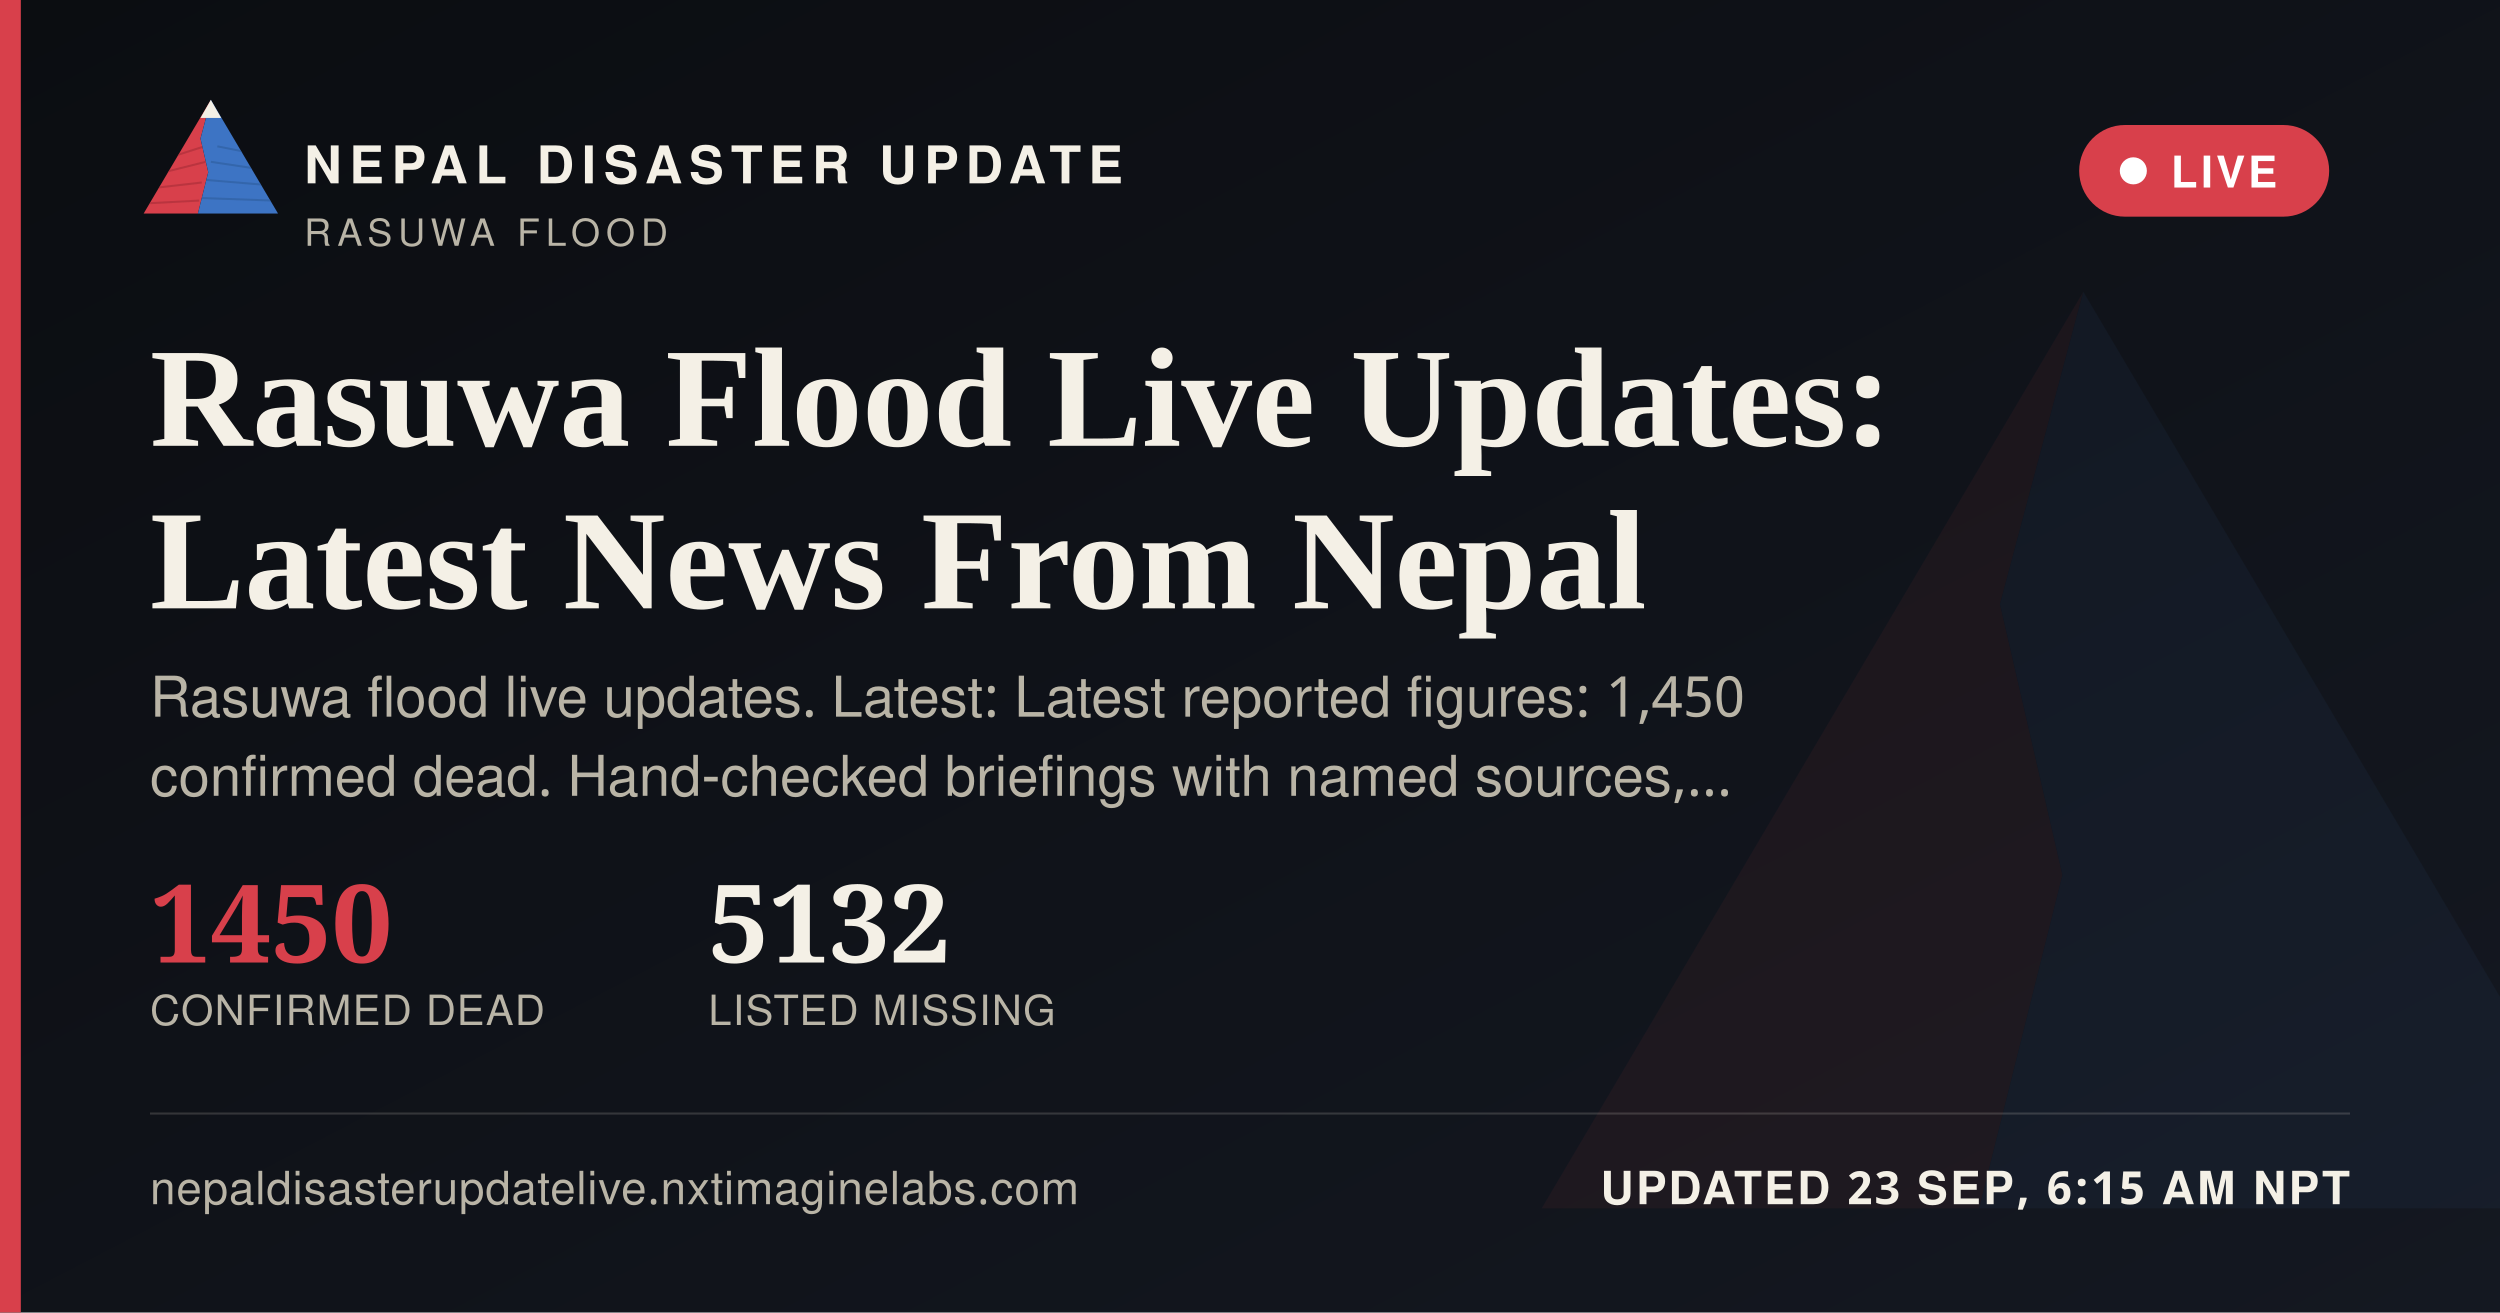
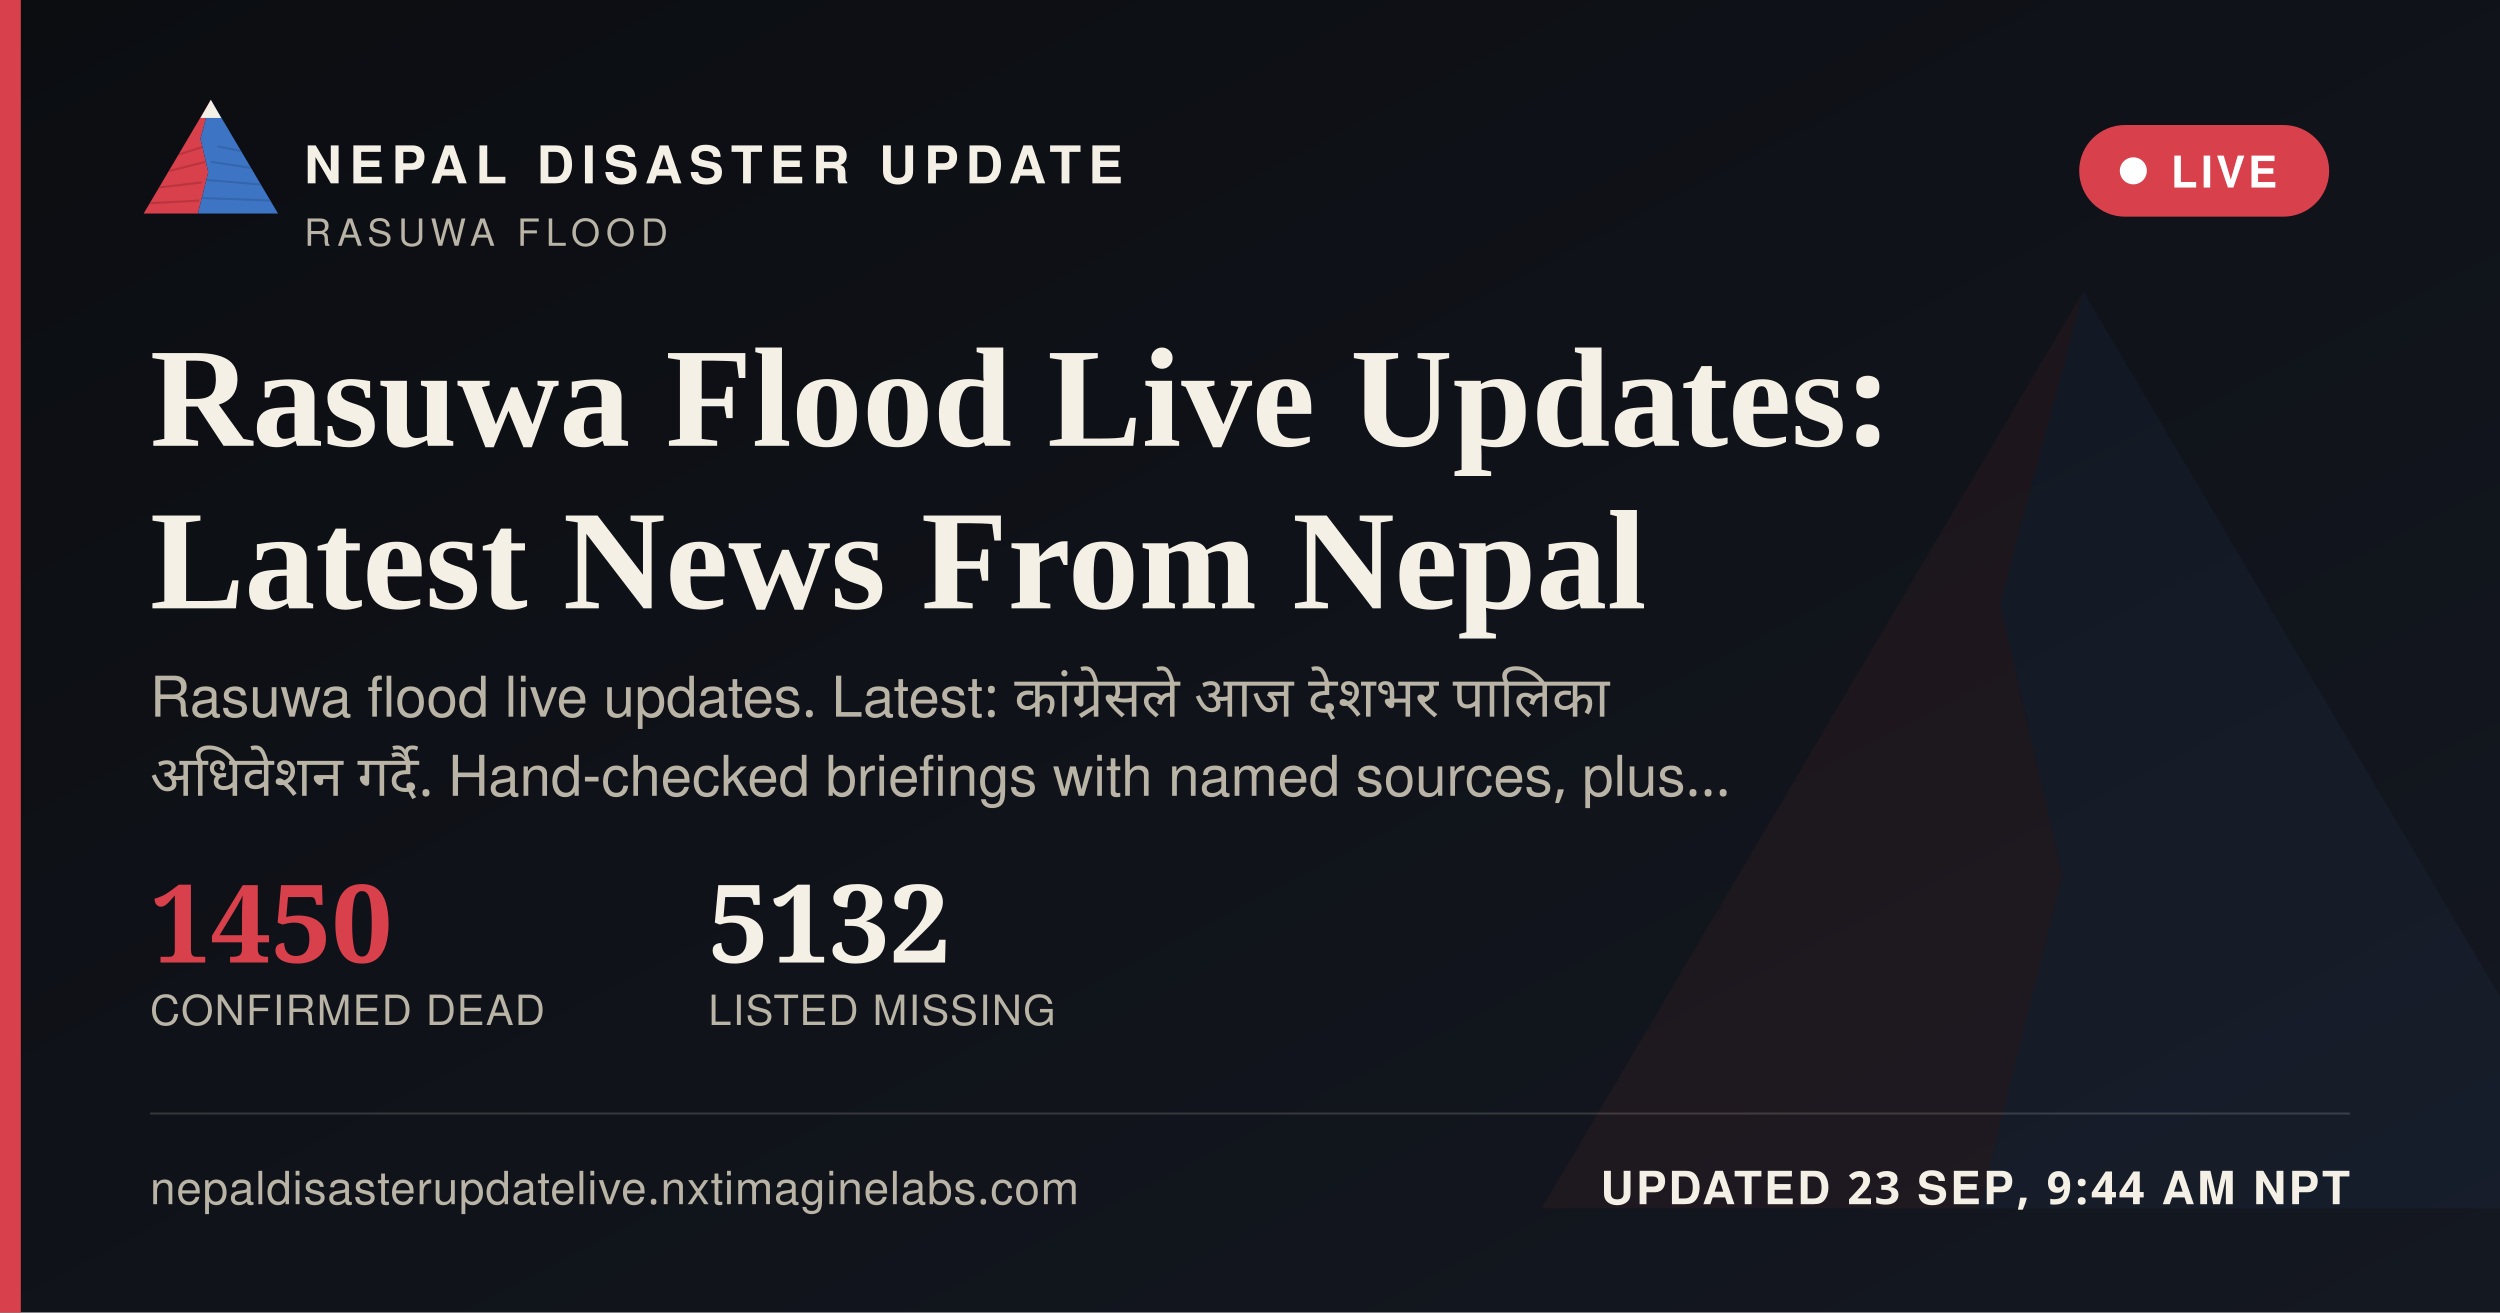
<svg xmlns="http://www.w3.org/2000/svg" width="1200" height="630" viewBox="0 0 1200 630">
  <defs>
    <linearGradient id="ogbg" x1="0" y1="0" x2="1" y2="1">
      <stop offset="0" stop-color="#0B0D11" />
      <stop offset="1" stop-color="#141821" />
    </linearGradient>
  </defs>
  <rect width="1200" height="630" fill="url(#ogbg)" />
  <g transform="translate(700,60) scale(5)" opacity="0.06">
    <polygon points="60,16 52,46 58,72 50,104 8,104" fill="#D8404B" />
    <polygon points="60,16 112,104 50,104 58,72 52,46" fill="#3D74C4" />
  </g>
  <rect x="0" y="0" width="10" height="630" fill="#D8404B" />
  <g transform="translate(64,38) scale(0.62)">
    <g>
      <defs>
        <clipPath id="ogLc">
          <polygon points="60,16 52,46 58,72 50,104 8,104" />
        </clipPath>
        <clipPath id="ogRc">
          <polygon points="60,16 112,104 50,104 58,72 52,46" />
        </clipPath>
      </defs>
      <polygon points="60,16 52,46 58,72 50,104 8,104" fill="#D8404B" />
      <g clip-path="url(#ogLc)" stroke="#A32A34" stroke-width="1.6" fill="none" opacity="0.55">
        <path d="M30,60 L55,52" />
        <path d="M24,72 L56,64" />
        <path d="M18,84 L53,80" />
        <path d="M13,96 L51,94" />
      </g>
      <polygon points="60,16 112,104 50,104 58,72 52,46" fill="#3D74C4" />
      <g clip-path="url(#ogRc)" stroke="#2A5793" stroke-width="1.6" fill="none" opacity="0.5">
        <path d="M65,52 L95,58" />
        <path d="M60,64 L100,70" />
        <path d="M56,78 L104,82" />
        <path d="M52,92 L108,94" />
      </g>
      <polygon points="60,16 52,30 68,30" fill="#F4F0E6" />
    </g>
  </g>
  <text x="146" y="88" font-family="'Public Sans', 'Noto Sans Devanagari', 'Helvetica Neue', Helvetica, Arial, sans-serif" font-size="25" font-weight="800" letter-spacing="3.6" fill="#F4F0E6">NEPAL DISASTER UPDATE</text>
  <text x="146" y="118" font-family="'Public Sans', 'Noto Sans Devanagari', 'Helvetica Neue', Helvetica, Arial, sans-serif" font-size="18" letter-spacing="2.8" fill="#B9B4A6">RASUWA FLOOD</text>
  <g>
    <rect x="998" y="60" width="120" height="44" rx="22" fill="#D8404B" stroke="none" />
    <circle cx="1024" cy="82" r="6.5" fill="#FFFFFF" />
    <text x="1042" y="90" font-family="'Public Sans', 'Noto Sans Devanagari', 'Helvetica Neue', Helvetica, Arial, sans-serif" font-size="21" font-weight="700" letter-spacing="1.6" fill="#FFFFFF">LIVE</text>
  </g>
  <text x="72" y="214" font-family="Newsreader, 'Noto Serif Devanagari', Georgia, 'Times New Roman', serif" font-size="68" font-weight="600" fill="#F4F0E6">Rasuwa Flood Live Updates:</text>
  <text x="72" y="292" font-family="Newsreader, 'Noto Serif Devanagari', Georgia, 'Times New Roman', serif" font-size="68" font-weight="600" fill="#F4F0E6">Latest News From Nepal</text>
-   <text x="72" y="344" font-family="'Public Sans', 'Noto Sans Devanagari', 'Helvetica Neue', Helvetica, Arial, sans-serif" font-size="27" fill="#B9B4A6">Rasuwa flood live updates. Latest: Latest reported figures: 1,450</text>
-   <text x="72" y="382" font-family="'Public Sans', 'Noto Sans Devanagari', 'Helvetica Neue', Helvetica, Arial, sans-serif" font-size="27" fill="#B9B4A6">confirmed dead. Hand-checked briefings with named sources,…</text>
+   <text x="72" y="344" font-family="'Public Sans', 'Noto Sans Devanagari', 'Helvetica Neue', Helvetica, Arial, sans-serif" font-size="27" fill="#B9B4A6" word-spacing="6">Rasuwa flood live updates. Latest: कांग्रेसले आज देशभर पालिका</text>
+   <text x="72" y="382" font-family="'Public Sans', 'Noto Sans Devanagari', 'Helvetica Neue', Helvetica, Arial, sans-serif" font-size="27" fill="#B9B4A6" word-spacing="6">अधिवेशन गर्दै. Hand-checked briefings with named sources, plus…</text>
  <g transform="translate(72,462)">
    <text x="0" y="0" font-family="Newsreader, 'Noto Serif Devanagari', Georgia, 'Times New Roman', serif" font-size="52" font-weight="600" fill="#D8404B">1450</text>
    <text x="0" y="30" font-family="'Public Sans', 'Noto Sans Devanagari', 'Helvetica Neue', Helvetica, Arial, sans-serif" font-size="20" letter-spacing="0.6" fill="#B9B4A6">CONFIRMED DEAD</text>
    <text x="268" y="0" font-family="Newsreader, 'Noto Serif Devanagari', Georgia, 'Times New Roman', serif" font-size="52" font-weight="600" fill="#F4F0E6">5132</text>
    <text x="268" y="30" font-family="'Public Sans', 'Noto Sans Devanagari', 'Helvetica Neue', Helvetica, Arial, sans-serif" font-size="20" letter-spacing="0.6" fill="#B9B4A6">LISTED MISSING</text>
  </g>
  <rect x="72" y="534" width="1056" height="1" fill="rgba(244,240,230,0.16)" />
  <text x="72" y="578" font-family="'Public Sans', 'Noto Sans Devanagari', 'Helvetica Neue', Helvetica, Arial, sans-serif" font-size="22" fill="#B9B4A6" letter-spacing="0.4">nepaldisasterupdatelive.nxtimaginelabs.com</text>
-   <text x="1128" y="578" text-anchor="end" font-family="'Public Sans', 'Noto Sans Devanagari', 'Helvetica Neue', Helvetica, Arial, sans-serif" font-size="22" font-weight="700" letter-spacing="1.2" fill="#F4F0E6">UPDATED 23 SEP, 6:15 AM NPT</text>
+   <text x="1128" y="578" text-anchor="end" font-family="'Public Sans', 'Noto Sans Devanagari', 'Helvetica Neue', Helvetica, Arial, sans-serif" font-size="22" font-weight="700" letter-spacing="1.2" fill="#F4F0E6">UPDATED 23 SEP, 9:44 AM NPT</text>
</svg>
